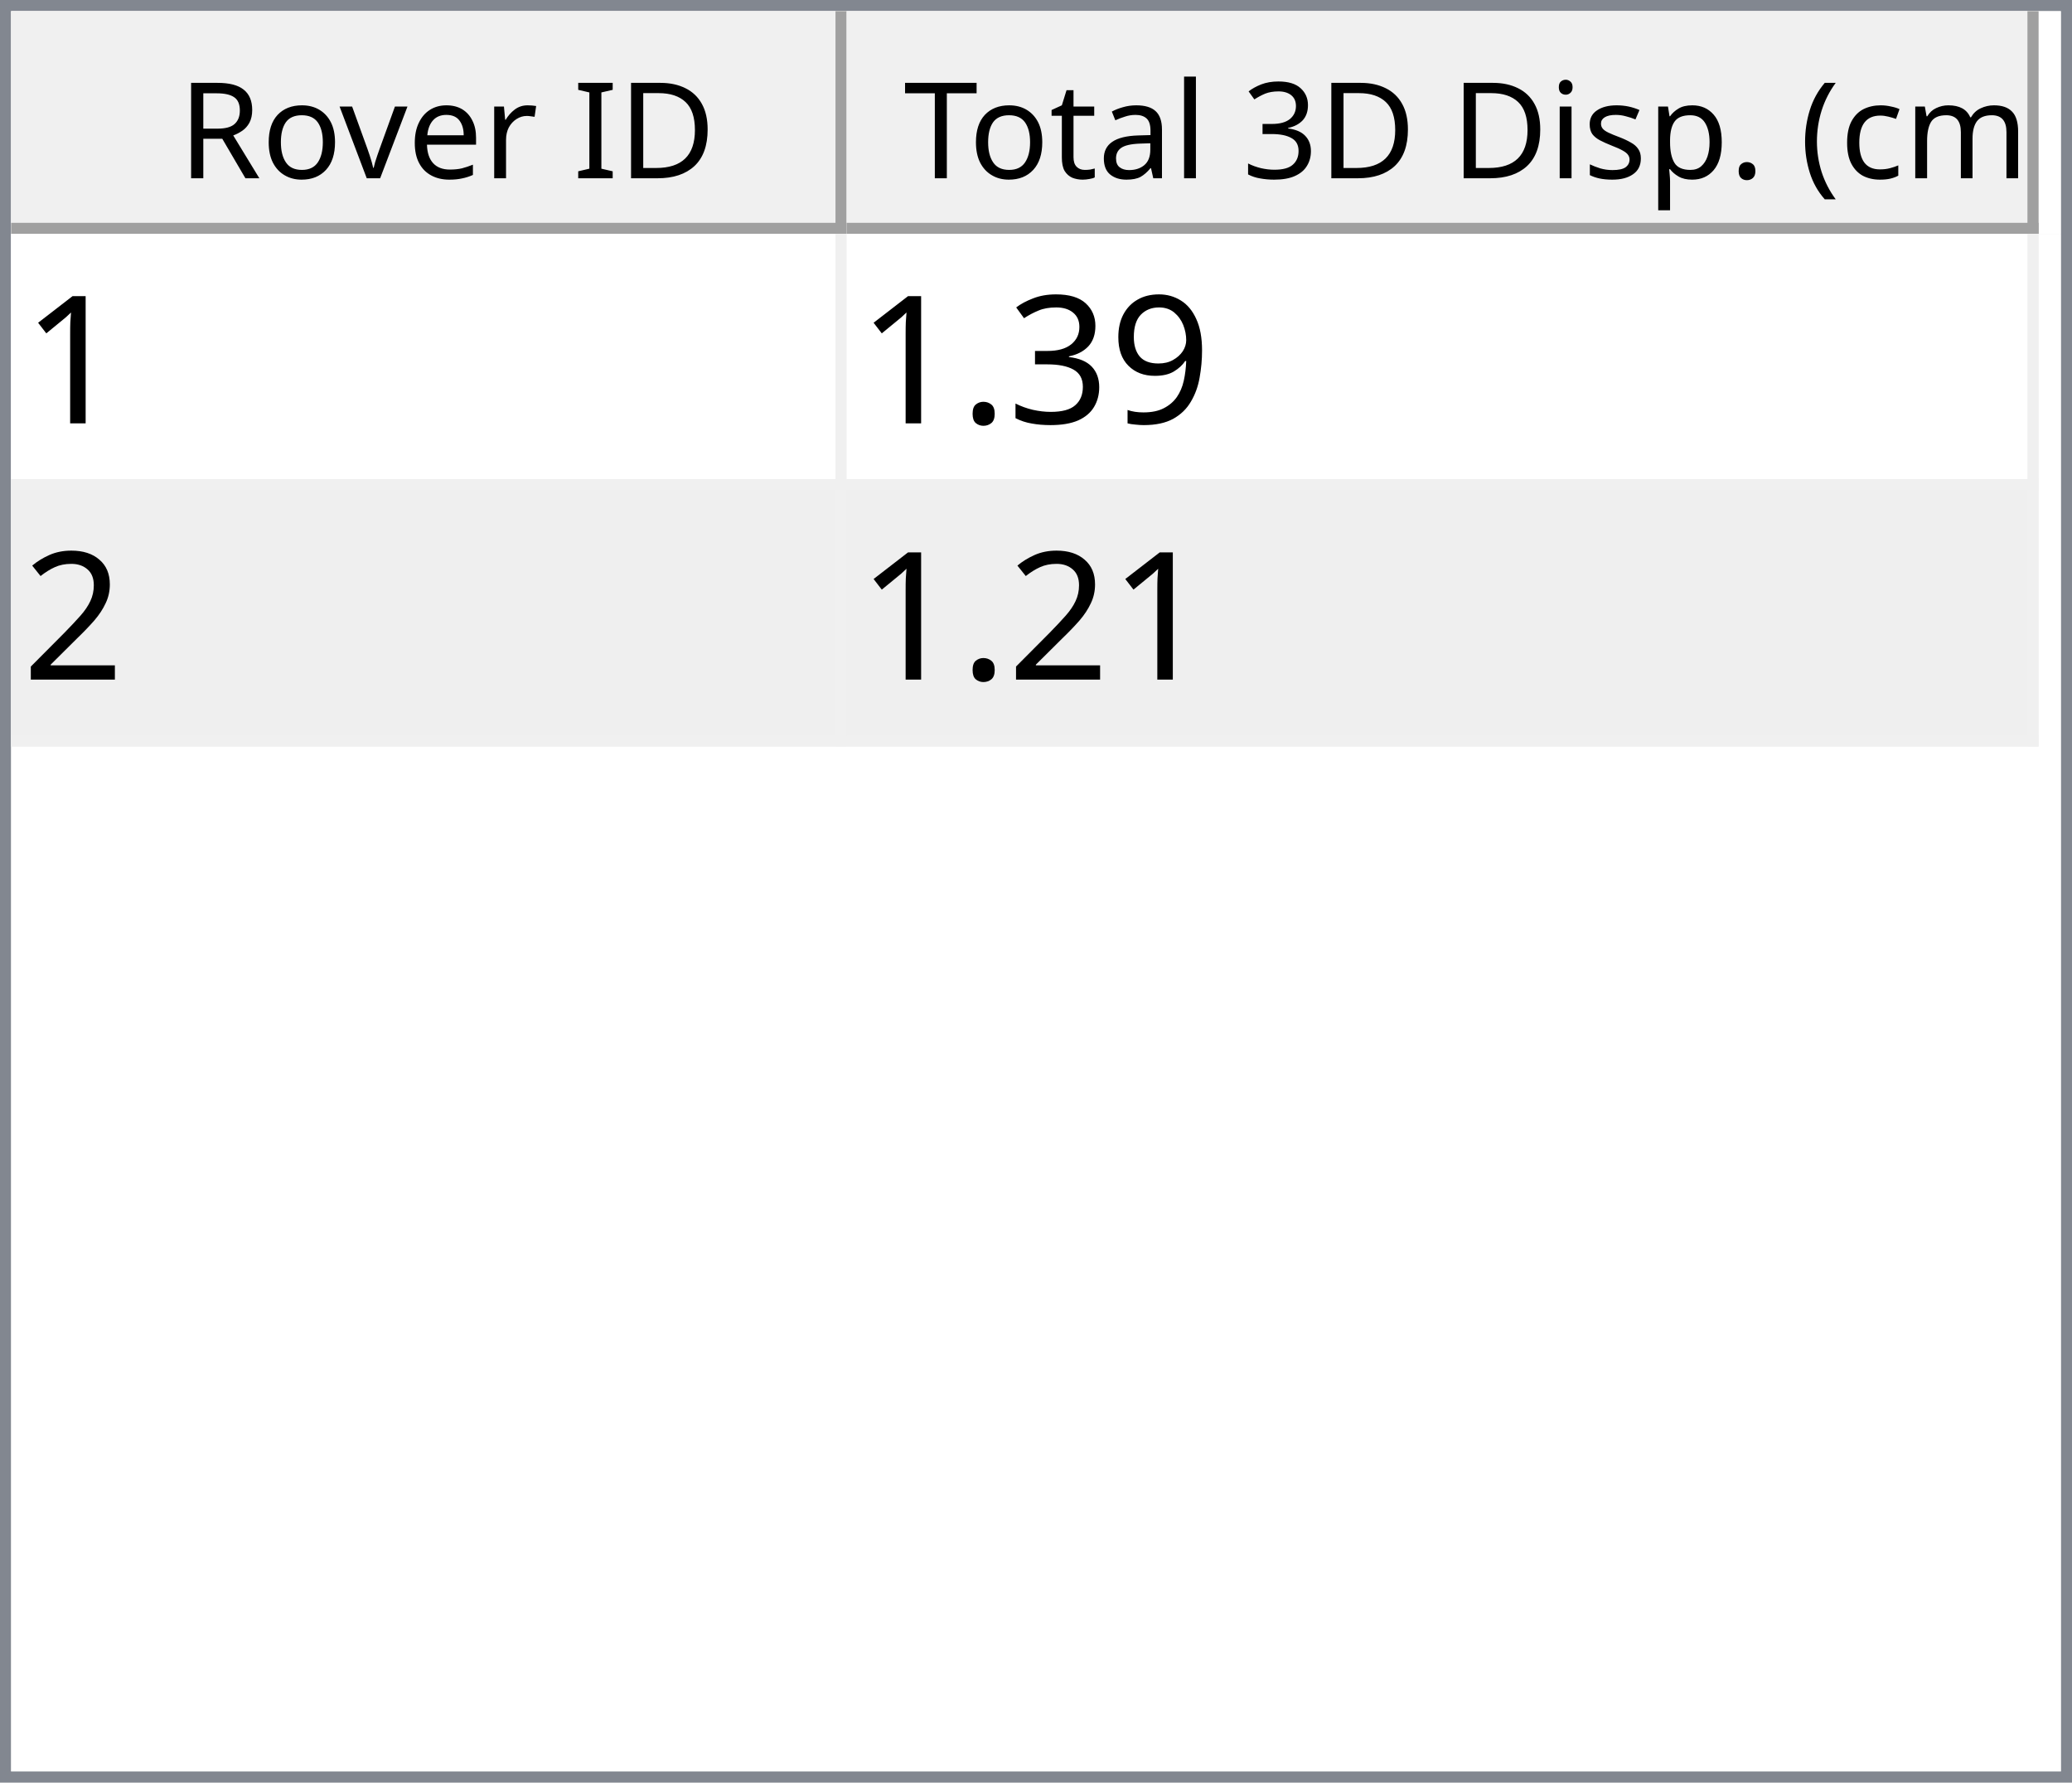
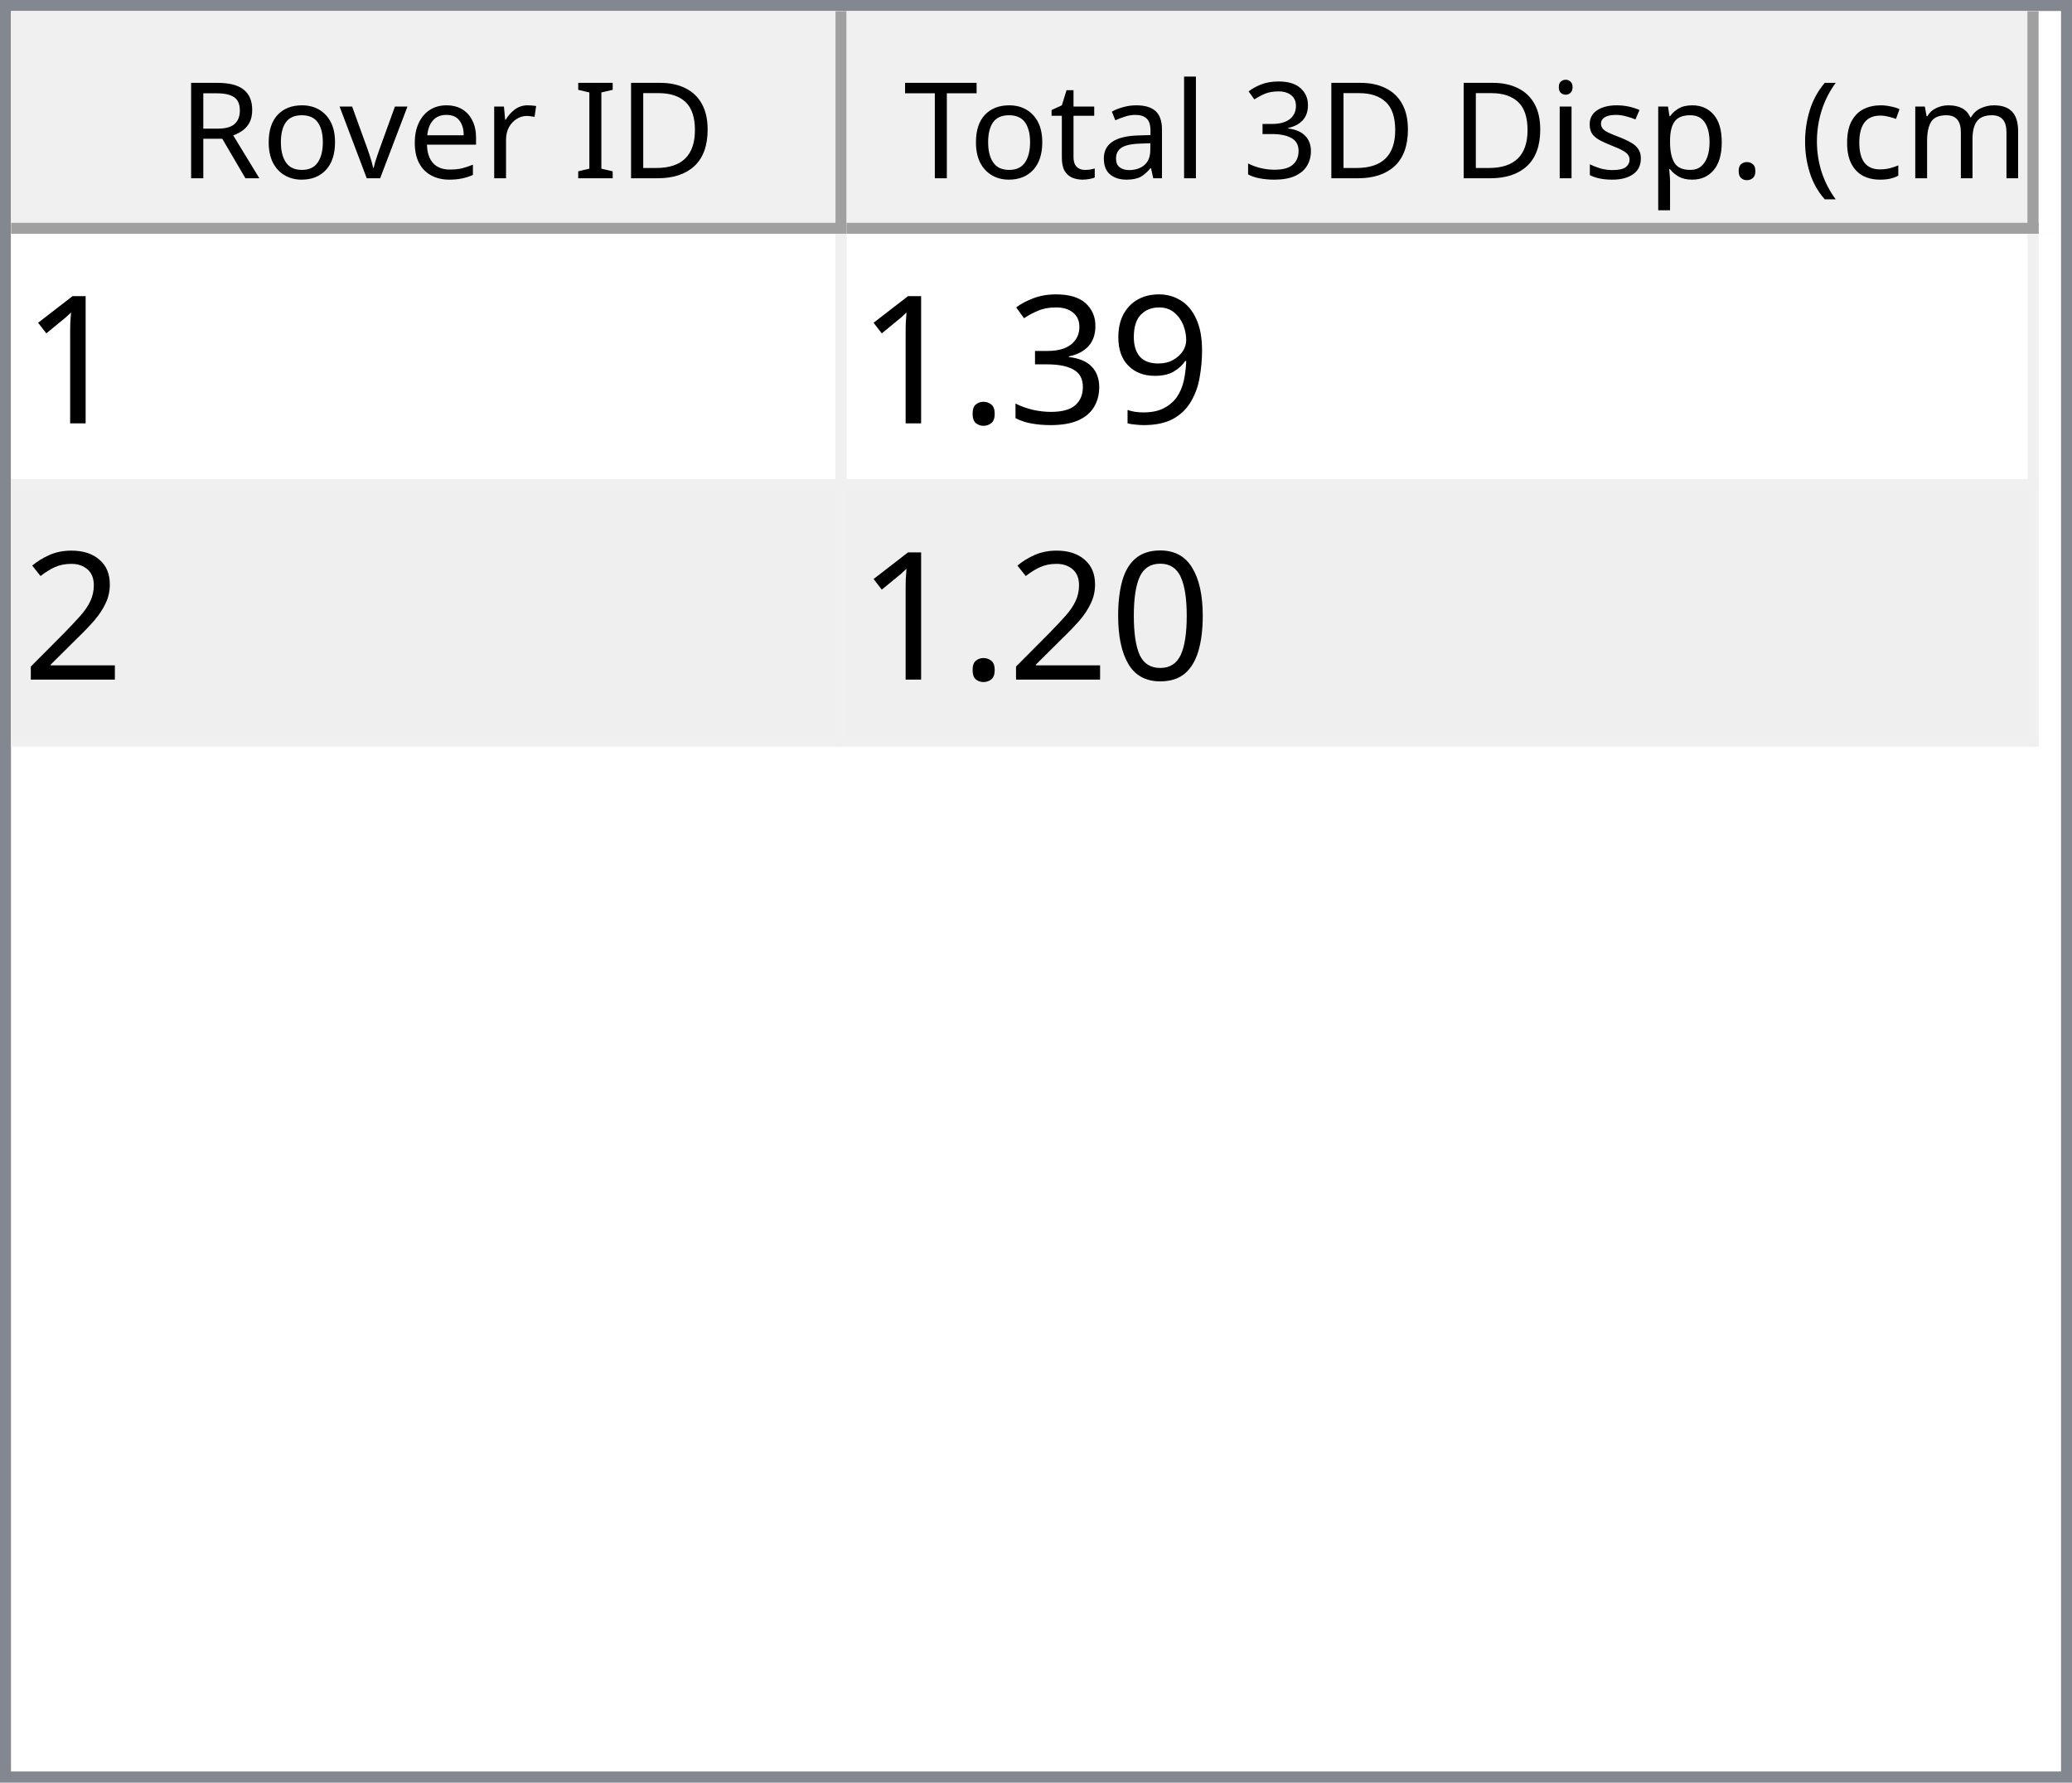
<svg xmlns="http://www.w3.org/2000/svg" style="fill-opacity:1; color-rendering:auto; color-interpolation:auto; text-rendering:auto; stroke:black; stroke-linecap:square; stroke-miterlimit:10; shape-rendering:auto; stroke-opacity:1; fill:black; stroke-dasharray:none; font-weight:normal; stroke-width:1; font-family:'Dialog'; font-style:normal; stroke-linejoin:miter; font-size:12px; stroke-dashoffset:0; image-rendering:auto;" width="186" height="160">
  <defs id="genericDefs" />
  <g>
    <defs id="defs1">
      <clipPath clipPathUnits="userSpaceOnUse" id="clipPath1">
        <path d="M0 0 L186 0 L186 160 L0 160 L0 0 Z" />
      </clipPath>
      <clipPath clipPathUnits="userSpaceOnUse" id="clipPath2">
        <path d="M0 0 L0 160 L186 160 L186 0 Z" />
      </clipPath>
      <clipPath clipPathUnits="userSpaceOnUse" id="clipPath3">
        <path d="M0 0 L0 20 L184 20 L184 0 Z" />
      </clipPath>
      <clipPath clipPathUnits="userSpaceOnUse" id="clipPath4">
        <path d="M0 0 L0 20 L75 20 L75 0 Z" />
      </clipPath>
      <clipPath clipPathUnits="userSpaceOnUse" id="clipPath5">
        <path d="M1 1 L1 19 L74 19 L74 1 Z" />
      </clipPath>
      <clipPath clipPathUnits="userSpaceOnUse" id="clipPath6">
        <path d="M0 0 L0 18 L73 18 L73 0 Z" />
      </clipPath>
      <clipPath clipPathUnits="userSpaceOnUse" id="clipPath7">
        <path d="M-0.5 -0.5 L-0.5 19.5 L74.5 19.5 L74.5 -0.5 Z" />
      </clipPath>
      <clipPath clipPathUnits="userSpaceOnUse" id="clipPath8">
        <path d="M0 0 L0 20 L107 20 L107 0 Z" />
      </clipPath>
      <clipPath clipPathUnits="userSpaceOnUse" id="clipPath9">
        <path d="M1 1 L1 19 L106 19 L106 1 Z" />
      </clipPath>
      <clipPath clipPathUnits="userSpaceOnUse" id="clipPath10">
        <path d="M0 0 L0 18 L105 18 L105 0 Z" />
      </clipPath>
      <clipPath clipPathUnits="userSpaceOnUse" id="clipPath11">
        <path d="M-0.5 -0.5 L-0.5 19.5 L106.5 19.5 L106.5 -0.5 Z" />
      </clipPath>
      <clipPath clipPathUnits="userSpaceOnUse" id="clipPath12">
        <path d="M0 0 L0 138 L184 138 L184 0 Z" />
      </clipPath>
      <clipPath clipPathUnits="userSpaceOnUse" id="clipPath13">
        <path d="M0 0 L0 46 L182 46 L182 0 Z" />
      </clipPath>
      <clipPath clipPathUnits="userSpaceOnUse" id="clipPath14">
        <path d="M-0.5 -0.5 L-0.5 45.5 L181.5 45.5 L181.5 -0.5 Z" />
      </clipPath>
      <clipPath clipPathUnits="userSpaceOnUse" id="clipPath15">
        <path d="M0 0 L0 22 L74 22 L74 0 Z" />
      </clipPath>
      <clipPath clipPathUnits="userSpaceOnUse" id="clipPath16">
        <path d="M0 0 L0 22 L106 22 L106 0 Z" />
      </clipPath>
      <font horiz-adv-x="64.551" id="font1">
        <font-face ascent="107.91" descent="25.098" units-per-em="100" style="font-style:normal; font-family:Segoe UI; font-weight:normal;" />
        <missing-glyph horiz-adv-x="64.551" d="M8.109 0 L8.109 68.266 L56.453 68.266 L56.453 0 L8.109 0 ZM15.328 7.234 L49.219 7.234 L49.219 61.031 L15.328 61.031 L15.328 7.234 Z" />
        <glyph unicode="D" horiz-adv-x="70.117" d="M9.188 0 L9.188 70.016 L28.516 70.016 Q65.531 70.016 65.531 35.891 Q65.531 19.672 55.25 9.836 Q44.969 0 27.734 0 L9.188 0 ZM17.391 62.594 L17.391 7.422 L27.828 7.422 Q41.609 7.422 49.273 14.797 Q56.938 22.172 56.938 35.688 Q56.938 62.594 28.328 62.594 L17.391 62.594 Z" />
        <glyph unicode="I" horiz-adv-x="26.611" d="M17.391 0 L9.188 0 L9.188 70.016 L17.391 70.016 L17.391 0 Z" />
        <glyph unicode=" " horiz-adv-x="27.393" d="" />
        <glyph unicode="r" horiz-adv-x="34.766" d="M34.188 41.891 Q32.078 43.5 28.125 43.5 Q23 43.5 19.555 38.672 Q16.109 33.844 16.109 25.484 L16.109 0 L8.109 0 L8.109 50 L16.109 50 L16.109 39.703 L16.312 39.703 Q18.016 44.969 21.531 47.922 Q25.047 50.875 29.391 50.875 Q32.516 50.875 34.188 50.203 L34.188 41.891 Z" />
        <glyph unicode="e" horiz-adv-x="52.295" d="M48.297 23 L12.984 23 Q13.188 14.656 17.484 10.109 Q21.781 5.562 29.297 5.562 Q37.75 5.562 44.828 11.141 L44.828 3.609 Q38.234 -1.172 27.391 -1.172 Q16.797 -1.172 10.742 5.641 Q4.688 12.453 4.688 24.812 Q4.688 36.469 11.305 43.82 Q17.922 51.172 27.734 51.172 Q37.547 51.172 42.922 44.828 Q48.297 38.484 48.297 27.203 L48.297 23 ZM40.094 29.781 Q40.047 36.719 36.75 40.578 Q33.453 44.438 27.594 44.438 Q21.922 44.438 17.969 40.383 Q14.016 36.328 13.094 29.781 L40.094 29.781 Z" />
        <glyph unicode="v" horiz-adv-x="47.9" d="M47.406 50 L27.484 0 L19.625 0 L0.688 50 L9.469 50 L22.172 13.672 Q23.578 9.672 23.922 6.688 L24.125 6.688 Q24.609 10.453 25.688 13.484 L38.969 50 L47.406 50 Z" />
        <glyph unicode="o" horiz-adv-x="58.594" d="M29 -1.172 Q17.922 -1.172 11.305 5.836 Q4.688 12.844 4.688 24.422 Q4.688 37.016 11.57 44.094 Q18.453 51.172 30.172 51.172 Q41.359 51.172 47.633 44.289 Q53.906 37.406 53.906 25.203 Q53.906 13.234 47.141 6.031 Q40.375 -1.172 29 -1.172 ZM29.594 44.438 Q21.875 44.438 17.383 39.188 Q12.891 33.938 12.891 24.703 Q12.891 15.828 17.43 10.695 Q21.969 5.562 29.594 5.562 Q37.359 5.562 41.531 10.594 Q45.703 15.625 45.703 24.906 Q45.703 34.281 41.531 39.359 Q37.359 44.438 29.594 44.438 Z" />
        <glyph unicode="R" horiz-adv-x="59.814" d="M59.375 0 L49.609 0 L37.891 19.625 Q36.281 22.359 34.766 24.289 Q33.25 26.219 31.664 27.438 Q30.078 28.656 28.25 29.219 Q26.422 29.781 24.125 29.781 L17.391 29.781 L17.391 0 L9.188 0 L9.188 70.016 L30.078 70.016 Q34.672 70.016 38.555 68.867 Q42.438 67.719 45.289 65.375 Q48.141 63.031 49.758 59.547 Q51.375 56.062 51.375 51.375 Q51.375 47.703 50.273 44.656 Q49.172 41.609 47.148 39.211 Q45.125 36.812 42.266 35.133 Q39.406 33.453 35.844 32.516 L35.844 32.328 Q37.594 31.547 38.891 30.547 Q40.188 29.547 41.359 28.18 Q42.531 26.812 43.68 25.078 Q44.828 23.344 46.234 21.047 L59.375 0 ZM17.391 62.594 L17.391 37.203 L28.516 37.203 Q31.594 37.203 34.203 38.133 Q36.812 39.062 38.719 40.797 Q40.625 42.531 41.703 45.047 Q42.781 47.562 42.781 50.688 Q42.781 56.297 39.141 59.445 Q35.5 62.594 28.609 62.594 L17.391 62.594 Z" />
        <glyph unicode=")" horiz-adv-x="30.176" d="M8.297 -15.922 L1.172 -15.922 Q16.406 2.344 16.406 26.812 Q16.406 51.469 1.078 70.016 L8.297 70.016 Q23.531 52.156 23.531 26.703 Q23.531 1.375 8.297 -15.922 Z" />
        <glyph unicode="m" horiz-adv-x="86.133" d="M79.109 0 L71.094 0 L71.094 28.719 Q71.094 37.016 68.531 40.727 Q65.969 44.438 59.906 44.438 Q54.781 44.438 51.195 39.75 Q47.609 35.062 47.609 28.516 L47.609 0 L39.594 0 L39.594 29.688 Q39.594 44.438 28.219 44.438 Q22.953 44.438 19.531 40.016 Q16.109 35.594 16.109 28.516 L16.109 0 L8.109 0 L8.109 50 L16.109 50 L16.109 42.094 L16.312 42.094 Q21.625 51.172 31.844 51.172 Q36.969 51.172 40.773 48.312 Q44.578 45.453 46 40.828 Q51.562 51.172 62.594 51.172 Q79.109 51.172 79.109 30.812 L79.109 0 Z" />
        <glyph unicode="c" horiz-adv-x="46.191" d="M42.188 2.297 Q36.422 -1.172 28.516 -1.172 Q17.828 -1.172 11.258 5.789 Q4.688 12.75 4.688 23.828 Q4.688 36.188 11.766 43.68 Q18.844 51.172 30.672 51.172 Q37.25 51.172 42.281 48.734 L42.281 40.531 Q36.719 44.438 30.375 44.438 Q22.703 44.438 17.797 38.945 Q12.891 33.453 12.891 24.516 Q12.891 15.719 17.508 10.641 Q22.125 5.562 29.891 5.562 Q36.422 5.562 42.188 9.906 L42.188 2.297 Z" />
        <glyph unicode="(" horiz-adv-x="30.176" d="M29.109 -15.922 L21.969 -15.922 Q6.844 1.375 6.844 26.703 Q6.844 52.156 21.969 70.016 L29.203 70.016 Q13.875 51.469 13.875 26.812 Q13.875 2.344 29.109 -15.922 Z" />
        <glyph unicode="." horiz-adv-x="21.68" d="M10.891 -1.078 Q8.641 -1.078 7.055 0.539 Q5.469 2.156 5.469 4.391 Q5.469 6.641 7.055 8.273 Q8.641 9.906 10.891 9.906 Q13.188 9.906 14.797 8.273 Q16.406 6.641 16.406 4.391 Q16.406 2.156 14.797 0.539 Q13.188 -1.078 10.891 -1.078 Z" />
        <glyph unicode="p" horiz-adv-x="58.789" d="M16.312 7.234 L16.109 7.234 L16.109 -23 L8.109 -23 L8.109 50 L16.109 50 L16.109 41.219 L16.312 41.219 Q22.219 51.172 33.594 51.172 Q43.266 51.172 48.688 44.461 Q54.109 37.75 54.109 26.469 Q54.109 13.922 48 6.375 Q41.891 -1.172 31.297 -1.172 Q21.578 -1.172 16.312 7.234 ZM16.109 27.391 L16.109 20.406 Q16.109 14.203 20.141 9.883 Q24.172 5.562 30.375 5.562 Q37.641 5.562 41.773 11.133 Q45.906 16.703 45.906 26.609 Q45.906 34.969 42.047 39.703 Q38.188 44.438 31.594 44.438 Q24.609 44.438 20.359 39.578 Q16.109 34.719 16.109 27.391 Z" />
        <glyph unicode="s" horiz-adv-x="42.432" d="M5.078 1.812 L5.078 10.406 Q11.625 5.562 19.484 5.562 Q30.031 5.562 30.031 12.594 Q30.031 14.594 29.125 15.992 Q28.219 17.391 26.68 18.461 Q25.141 19.531 23.07 20.383 Q21 21.234 18.609 22.172 Q15.281 23.484 12.766 24.828 Q10.25 26.172 8.57 27.859 Q6.891 29.547 6.031 31.695 Q5.172 33.844 5.172 36.719 Q5.172 40.234 6.789 42.945 Q8.406 45.656 11.086 47.484 Q13.766 49.312 17.211 50.242 Q20.656 51.172 24.312 51.172 Q30.812 51.172 35.938 48.922 L35.938 40.828 Q30.422 44.438 23.25 44.438 Q21 44.438 19.195 43.922 Q17.391 43.406 16.094 42.477 Q14.797 41.547 14.086 40.258 Q13.375 38.969 13.375 37.406 Q13.375 35.453 14.086 34.133 Q14.797 32.812 16.164 31.789 Q17.531 30.766 19.484 29.938 Q21.438 29.109 23.922 28.125 Q27.25 26.859 29.883 25.516 Q32.516 24.172 34.375 22.484 Q36.234 20.797 37.234 18.602 Q38.234 16.406 38.234 13.375 Q38.234 9.672 36.602 6.938 Q34.969 4.203 32.234 2.398 Q29.5 0.594 25.93 -0.289 Q22.359 -1.172 18.453 -1.172 Q10.75 -1.172 5.078 1.812 Z" />
        <glyph unicode="i" horiz-adv-x="24.219" d="M12.203 62.703 Q10.062 62.703 8.547 64.164 Q7.031 65.625 7.031 67.875 Q7.031 70.125 8.547 71.609 Q10.062 73.094 12.203 73.094 Q14.406 73.094 15.945 71.609 Q17.484 70.125 17.484 67.875 Q17.484 65.719 15.945 64.211 Q14.406 62.703 12.203 62.703 ZM16.109 0 L8.109 0 L8.109 50 L16.109 50 L16.109 0 Z" />
        <glyph unicode="3" horiz-adv-x="53.906" d="M46.531 19.828 Q46.531 15.094 44.75 11.211 Q42.969 7.328 39.719 4.57 Q36.469 1.812 31.93 0.297 Q27.391 -1.219 21.922 -1.219 Q11.922 -1.219 6 2.594 L6 11.188 Q13.094 5.609 22.219 5.609 Q25.875 5.609 28.828 6.539 Q31.781 7.469 33.906 9.227 Q36.031 10.984 37.18 13.477 Q38.328 15.969 38.328 19.094 Q38.328 32.812 18.797 32.812 L12.984 32.812 L12.984 39.594 L18.5 39.594 Q35.797 39.594 35.797 52.484 Q35.797 64.406 22.609 64.406 Q15.188 64.406 8.688 59.422 L8.688 67.188 Q15.375 71.188 24.609 71.188 Q29 71.188 32.57 69.969 Q36.141 68.75 38.68 66.555 Q41.219 64.359 42.609 61.281 Q44 58.203 44 54.5 Q44 40.672 30.031 36.719 L30.031 36.531 Q33.594 36.141 36.625 34.797 Q39.656 33.453 41.852 31.305 Q44.047 29.156 45.289 26.25 Q46.531 23.344 46.531 19.828 Z" />
        <glyph unicode="l" horiz-adv-x="24.219" d="M16.109 0 L8.109 0 L8.109 74.031 L16.109 74.031 L16.109 0 Z" />
        <glyph unicode="a" horiz-adv-x="50.879" d="M43.891 0 L35.891 0 L35.891 7.812 L35.688 7.812 Q30.469 -1.172 20.312 -1.172 Q12.844 -1.172 8.617 2.781 Q4.391 6.734 4.391 13.281 Q4.391 27.297 20.906 29.594 L35.891 31.688 Q35.891 44.438 25.594 44.438 Q16.547 44.438 9.281 38.281 L9.281 46.484 Q16.656 51.172 26.266 51.172 Q43.891 51.172 43.891 32.516 L43.891 0 ZM35.891 25.297 L23.828 23.641 Q18.266 22.859 15.43 20.875 Q12.594 18.891 12.594 13.875 Q12.594 10.203 15.211 7.883 Q17.828 5.562 22.172 5.562 Q28.125 5.562 32.008 9.742 Q35.891 13.922 35.891 20.312 L35.891 25.297 Z" />
        <glyph unicode="t" horiz-adv-x="33.887" d="M31.297 0.484 Q28.469 -1.078 23.828 -1.078 Q10.688 -1.078 10.688 13.578 L10.688 43.172 L2.094 43.172 L2.094 50 L10.688 50 L10.688 62.203 L18.703 64.797 L18.703 50 L31.297 50 L31.297 43.172 L18.703 43.172 L18.703 14.984 Q18.703 9.969 20.414 7.82 Q22.125 5.672 26.078 5.672 Q29.109 5.672 31.297 7.328 L31.297 0.484 Z" />
        <glyph unicode="T" horiz-adv-x="52.393" d="M50.594 62.594 L30.375 62.594 L30.375 0 L22.172 0 L22.172 62.594 L2 62.594 L2 70.016 L50.594 70.016 L50.594 62.594 Z" />
      </font>
      <font horiz-adv-x="75.0" id="font2">
        <font-face ascent="100.537" descent="21.973" units-per-em="100" style="font-style:normal; font-family:sans-serif; font-weight:normal;" />
        <missing-glyph horiz-adv-x="75.0" d="M12.5 0 L12.5 62.5 L62.5 62.5 L62.5 0 L12.5 0 ZM14.062 1.562 L60.938 1.562 L60.938 60.938 L14.062 60.938 L14.062 1.562 Z" />
        <glyph unicode="1" horiz-adv-x="55.615" d="M37.25 0 L28.469 0 L28.469 56 Q25.297 52.984 20.141 49.953 Q14.984 46.922 10.891 45.406 L10.891 53.906 Q18.266 57.375 23.781 62.305 Q29.297 67.234 31.594 71.875 L37.25 71.875 L37.25 0 Z" />
        <glyph unicode="9" horiz-adv-x="55.615" d="M5.469 16.547 L13.922 17.328 Q14.984 11.375 18.016 8.688 Q21.047 6 25.781 6 Q29.828 6 32.883 7.859 Q35.938 9.719 37.891 12.82 Q39.844 15.922 41.164 21.195 Q42.484 26.469 42.484 31.938 Q42.484 32.516 42.438 33.688 Q39.797 29.5 35.234 26.883 Q30.672 24.266 25.344 24.266 Q16.453 24.266 10.305 30.711 Q4.156 37.156 4.156 47.703 Q4.156 58.594 10.578 65.234 Q17 71.875 26.656 71.875 Q33.641 71.875 39.43 68.117 Q45.219 64.359 48.219 57.398 Q51.219 50.438 51.219 37.25 Q51.219 23.531 48.242 15.406 Q45.266 7.281 39.383 3.031 Q33.5 -1.219 25.594 -1.219 Q17.188 -1.219 11.867 3.445 Q6.547 8.109 5.469 16.547 ZM41.453 48.141 Q41.453 55.719 37.43 60.156 Q33.406 64.594 27.734 64.594 Q21.875 64.594 17.531 59.812 Q13.188 55.031 13.188 47.406 Q13.188 40.578 17.312 36.305 Q21.438 32.031 27.484 32.031 Q33.594 32.031 37.523 36.305 Q41.453 40.578 41.453 48.141 Z" />
        <glyph unicode="3" horiz-adv-x="55.615" d="M4.203 18.891 L12.984 20.062 Q14.5 12.594 18.141 9.297 Q21.781 6 27 6 Q33.203 6 37.477 10.297 Q41.75 14.594 41.75 20.953 Q41.75 27 37.797 30.93 Q33.844 34.859 27.734 34.859 Q25.25 34.859 21.531 33.891 L22.516 41.609 Q23.391 41.5 23.922 41.5 Q29.547 41.5 34.039 44.43 Q38.531 47.359 38.531 53.469 Q38.531 58.297 35.258 61.477 Q31.984 64.656 26.812 64.656 Q21.688 64.656 18.266 61.43 Q14.844 58.203 13.875 51.766 L5.078 53.328 Q6.688 62.156 12.398 67.016 Q18.109 71.875 26.609 71.875 Q32.469 71.875 37.398 69.359 Q42.328 66.844 44.945 62.5 Q47.562 58.156 47.562 53.266 Q47.562 48.641 45.07 44.828 Q42.578 41.016 37.703 38.766 Q44.047 37.312 47.562 32.695 Q51.078 28.078 51.078 21.141 Q51.078 11.766 44.242 5.25 Q37.406 -1.266 26.953 -1.266 Q17.531 -1.266 11.305 4.352 Q5.078 9.969 4.203 18.891 Z" />
        <glyph unicode="." horiz-adv-x="27.783" d="M9.078 0 L9.078 10.016 L19.094 10.016 L19.094 0 L9.078 0 Z" />
        <glyph unicode="2" horiz-adv-x="55.615" d="M50.344 8.453 L50.344 0 L3.031 0 Q2.938 3.172 4.047 6.109 Q5.859 10.938 9.836 15.625 Q13.812 20.312 21.344 26.469 Q33.016 36.031 37.117 41.625 Q41.219 47.219 41.219 52.203 Q41.219 57.422 37.477 61.008 Q33.734 64.594 27.734 64.594 Q21.391 64.594 17.578 60.789 Q13.766 56.984 13.719 50.25 L4.688 51.172 Q5.609 61.281 11.664 66.578 Q17.719 71.875 27.938 71.875 Q38.234 71.875 44.242 66.164 Q50.25 60.453 50.25 52 Q50.25 47.703 48.492 43.555 Q46.734 39.406 42.656 34.812 Q38.578 30.219 29.109 22.219 Q21.188 15.578 18.945 13.211 Q16.703 10.844 15.234 8.453 L50.344 8.453 Z" />
+         <glyph unicode="0" horiz-adv-x="55.615" d="M4.156 35.297 Q4.156 48 6.766 55.742 Q9.375 63.484 14.523 67.68 Q19.672 71.875 27.484 71.875 Q33.25 71.875 37.594 69.555 Q41.938 67.234 44.773 62.867 Q47.609 58.5 49.219 52.227 Q50.828 45.953 50.828 35.297 Q50.828 22.703 48.242 14.969 Q45.656 7.234 40.508 3.008 Q35.359 -1.219 27.484 -1.219 Q17.141 -1.219 11.234 6.203 Q4.156 15.141 4.156 35.297 ZM13.188 35.297 Q13.188 17.672 17.312 11.836 Q21.438 6 27.484 6 Q33.547 6 37.672 11.859 Q41.797 17.719 41.797 35.297 Q41.797 52.984 37.672 58.789 Q33.547 64.594 27.391 64.594 Q21.344 64.594 17.719 59.469 Q13.188 52.938 13.188 35.297 Z" />
      </font>
    </defs>
    <g style="fill:white; stroke:white;">
      <rect x="0" y="0" width="186" style="clip-path:url(#clipPath1); stroke:none;" height="160" />
    </g>
    <g style="fill:white; text-rendering:optimizeSpeed; color-rendering:optimizeSpeed; image-rendering:optimizeSpeed; shape-rendering:crispEdges; stroke:white; color-interpolation:sRGB;">
      <rect x="0" width="186" height="160" y="0" style="stroke:none;" />
      <path style="stroke:none;" d="M0 160 L186 160 L186 0 L0 0 Z" />
    </g>
    <g style="fill:rgb(240,240,240); font-family:'Segoe UI'; stroke:rgb(240,240,240);">
      <rect x="0" y="0" width="186" style="clip-path:url(#clipPath2); stroke:none;" height="160" />
    </g>
    <g style="fill:rgb(130,135,144); font-family:'Segoe UI'; stroke:rgb(130,135,144);">
      <path d="M0 0 L186 0 L186 160 L0 160 L0 0 ZM1 1 L185 1 L185 159 L1 159 L1 1 Z" style="fill-rule:evenodd; clip-path:url(#clipPath2); stroke:none;" />
    </g>
    <g style="fill:white; font-family:'Segoe UI'; stroke:white;" transform="translate(1,1)">
      <rect x="0" y="0" width="184" style="clip-path:url(#clipPath3); stroke:none;" height="20" />
    </g>
    <g style="fill:rgb(240,240,240); font-family:'Segoe UI'; stroke:rgb(240,240,240);" transform="translate(1,1)">
      <rect x="0" y="0" width="75" style="clip-path:url(#clipPath4); stroke:none;" height="20" />
    </g>
    <g style="font-family:'Segoe UI';" transform="translate(2,2)">
      <text x="14" xml:space="preserve" y="14" style="clip-path:url(#clipPath6); stroke:none;">Rover ID</text>
    </g>
    <g style="fill:rgb(160,160,160); font-family:'Segoe UI'; stroke:rgb(160,160,160); stroke-linejoin:bevel;" transform="translate(1.5,1.5)">
      <line x1="74" x2="74" y1="0" style="fill:none; clip-path:url(#clipPath7);" y2="19" />
    </g>
    <g style="fill:rgb(160,160,160); font-family:'Segoe UI'; stroke:rgb(160,160,160); stroke-linejoin:bevel;" transform="matrix(1,0,0,1,1,1) translate(0.5,0.5)">
      <line x1="0" x2="74" y1="19" style="fill:none; clip-path:url(#clipPath7);" y2="19" />
    </g>
    <g style="fill:rgb(240,240,240); font-family:'Segoe UI'; stroke:rgb(240,240,240);" transform="translate(76,1)">
      <rect x="0" y="0" width="107" style="clip-path:url(#clipPath8); stroke:none;" height="20" />
    </g>
    <g style="font-family:'Segoe UI';" transform="translate(77,2)">
      <text x="1" xml:space="preserve" y="14" style="clip-path:url(#clipPath10); stroke:none;"> Total 3D Disp. (cm)</text>
    </g>
    <g style="fill:rgb(160,160,160); font-family:'Segoe UI'; stroke:rgb(160,160,160); stroke-linejoin:bevel;" transform="translate(76.5,1.5)">
      <line x1="106" x2="106" y1="0" style="fill:none; clip-path:url(#clipPath11);" y2="19" />
    </g>
    <g style="fill:rgb(160,160,160); font-family:'Segoe UI'; stroke:rgb(160,160,160); stroke-linejoin:bevel;" transform="matrix(1,0,0,1,76,1) translate(0.5,0.5)">
      <line x1="0" x2="106" y1="19" style="fill:none; clip-path:url(#clipPath11);" y2="19" />
    </g>
    <g style="fill:white; font-family:'Segoe UI'; stroke:white;" transform="translate(1,21)">
      <rect x="0" y="0" width="184" style="clip-path:url(#clipPath12); stroke:none;" height="138" />
    </g>
    <g style="fill:rgb(240,240,240); font-size:16px; font-family:sans-serif; stroke:rgb(240,240,240);" transform="translate(1,21)">
      <rect x="0" y="0" width="182" style="clip-path:url(#clipPath13); stroke:none;" height="46" />
      <line transform="translate(0.5,0.5)" x1="0" x2="181" y1="22" style="clip-path:url(#clipPath14); fill:none; stroke-linejoin:bevel;" y2="22" />
    </g>
    <g transform="matrix(1,0,0,1,1,21) translate(0.5,0.5)" style="fill:rgb(240,240,240); font-size:16px; font-family:sans-serif; stroke:rgb(240,240,240); stroke-linejoin:bevel;">
      <line x1="0" x2="181" y1="45" style="fill:none; clip-path:url(#clipPath14);" y2="45" />
    </g>
    <g transform="matrix(1,0,0,1,1,21) translate(0.5,0.5)" style="fill:rgb(240,240,240); font-size:16px; font-family:sans-serif; stroke:rgb(240,240,240); stroke-linejoin:bevel;">
      <line x1="74" x2="74" y1="0" style="fill:none; clip-path:url(#clipPath14);" y2="45" />
    </g>
    <g transform="matrix(1,0,0,1,1,21) translate(0.5,0.5)" style="fill:rgb(240,240,240); font-size:16px; font-family:sans-serif; stroke:rgb(240,240,240); stroke-linejoin:bevel;">
      <line x1="181" x2="181" y1="0" style="fill:none; clip-path:url(#clipPath14);" y2="45" />
    </g>
    <g style="fill:white; font-size:16px; font-family:sans-serif; stroke:white;" transform="matrix(1,0,0,1,1,21)">
      <rect x="0" y="0" width="74" style="clip-path:url(#clipPath15); stroke:none;" height="22" />
      <text x="1" y="17" style="fill:black; clip-path:url(#clipPath15); stroke:none;" xml:space="preserve">1</text>
    </g>
    <g style="fill:white; font-size:16px; font-family:sans-serif; stroke:white;" transform="matrix(1,0,0,1,1,21) translate(75,0)">
      <rect x="0" y="0" width="106" style="clip-path:url(#clipPath16); stroke:none;" height="22" />
      <text x="1" y="17" style="fill:black; clip-path:url(#clipPath16); stroke:none;" xml:space="preserve">1.39</text>
    </g>
    <g style="fill:rgb(239,239,239); font-size:16px; font-family:sans-serif; stroke:rgb(239,239,239);" transform="matrix(1,0,0,1,1,21) translate(0,23)">
      <rect x="0" y="0" width="74" style="clip-path:url(#clipPath15); stroke:none;" height="22" />
      <text x="1" y="17" style="fill:black; clip-path:url(#clipPath15); stroke:none;" xml:space="preserve">2</text>
    </g>
    <g style="fill:rgb(239,239,239); font-size:16px; font-family:sans-serif; stroke:rgb(239,239,239);" transform="matrix(1,0,0,1,1,21) translate(75,23)">
      <rect x="0" y="0" width="106" style="clip-path:url(#clipPath16); stroke:none;" height="22" />
-       <text x="1" y="17" style="fill:black; clip-path:url(#clipPath16); stroke:none;" xml:space="preserve">1.21</text>
+       <text x="1" y="17" style="fill:black; clip-path:url(#clipPath16); stroke:none;" xml:space="preserve">1.20</text>
    </g>
  </g>
</svg>
